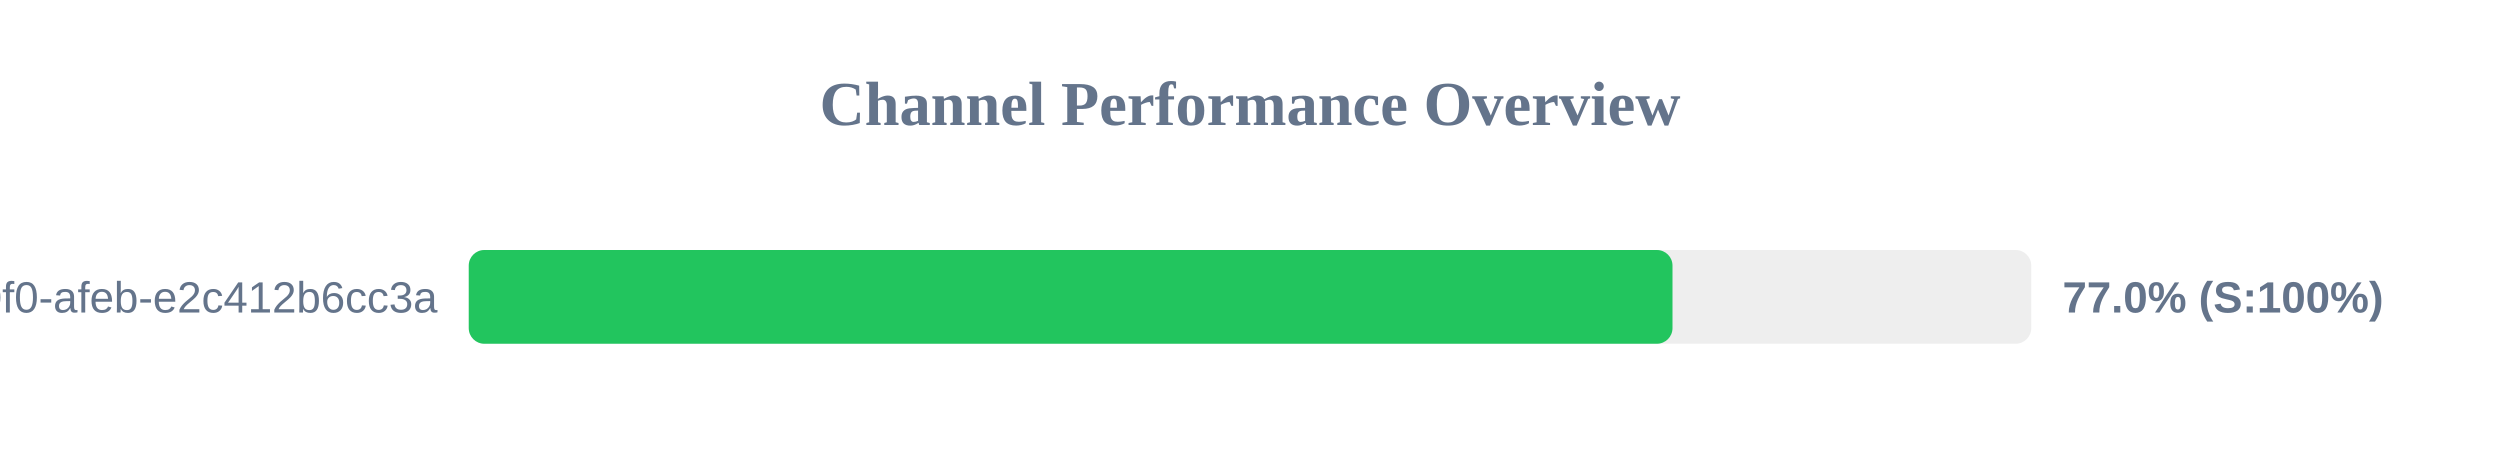
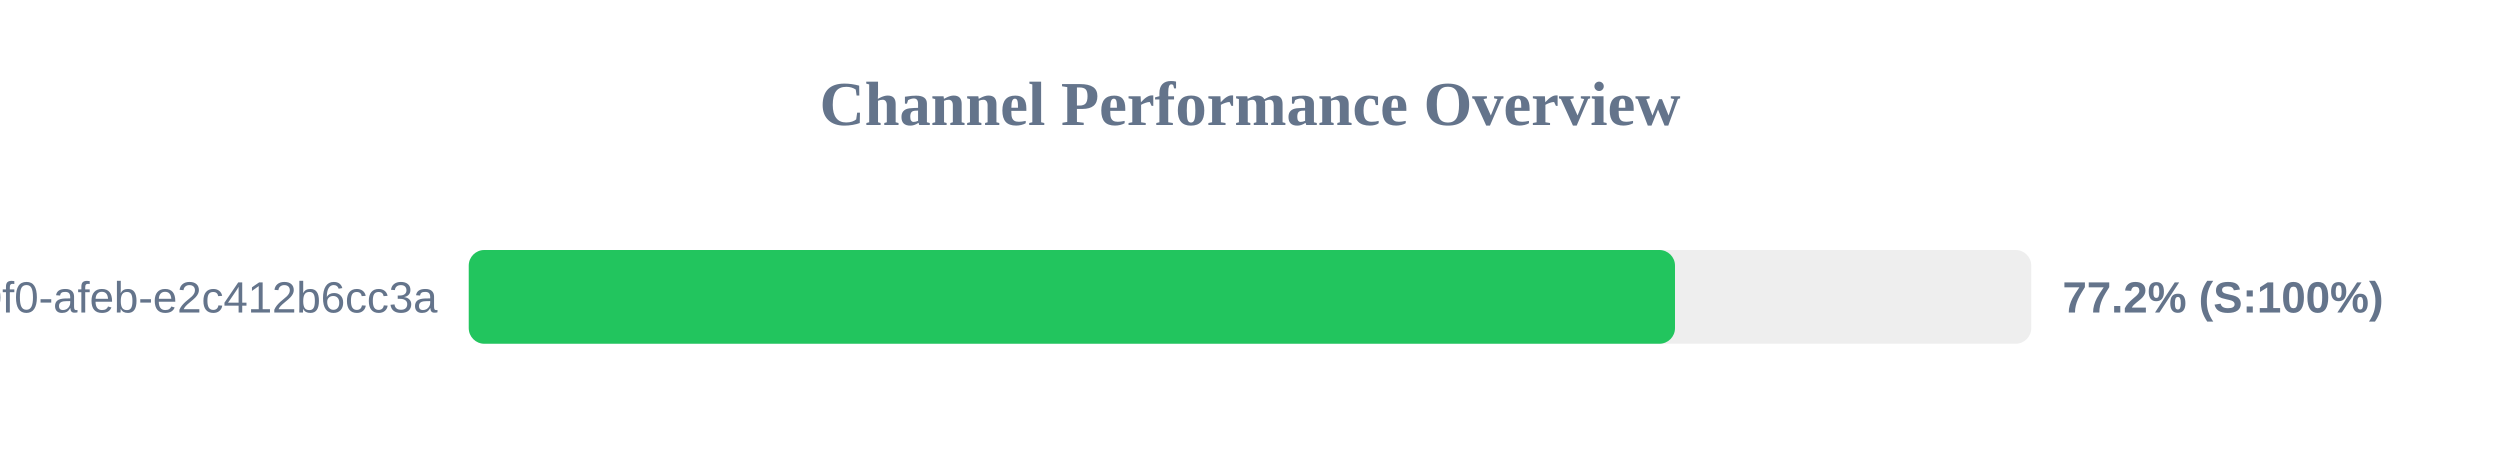
<svg xmlns="http://www.w3.org/2000/svg" width="800" height="150" version="1.1">
  <style>
        .row { font: 14px Arial; fill: #64748b; }
        .score { font: bold 14px Arial; fill: #64748b; }
    </style>
  <text x="400" y="40" text-anchor="middle" font-size="20px" font-weight="bold" fill="#64748b">Channel Performance Overview</text>
  <rect x="150" y="80" width="500" height="30" fill="#eee" rx="5" />
-   <rect x="150" y="80" width="385.2" height="30" fill="#22c55e" rx="5" />
+   <rect x="150" y="80" width="386.0" height="30" fill="#22c55e" rx="5" />
  <text x="140" y="100" text-anchor="end" class="row">?uuid=c6e02cd8-ce11-40f0-afeb-e2c412b6cc3a</text>
-   <text x="660" y="100" text-anchor="start" class="score">77.0% (S:100%)</text>
+   <text x="660" y="100" text-anchor="start" class="score">77.2% (S:100%)</text>
</svg>
